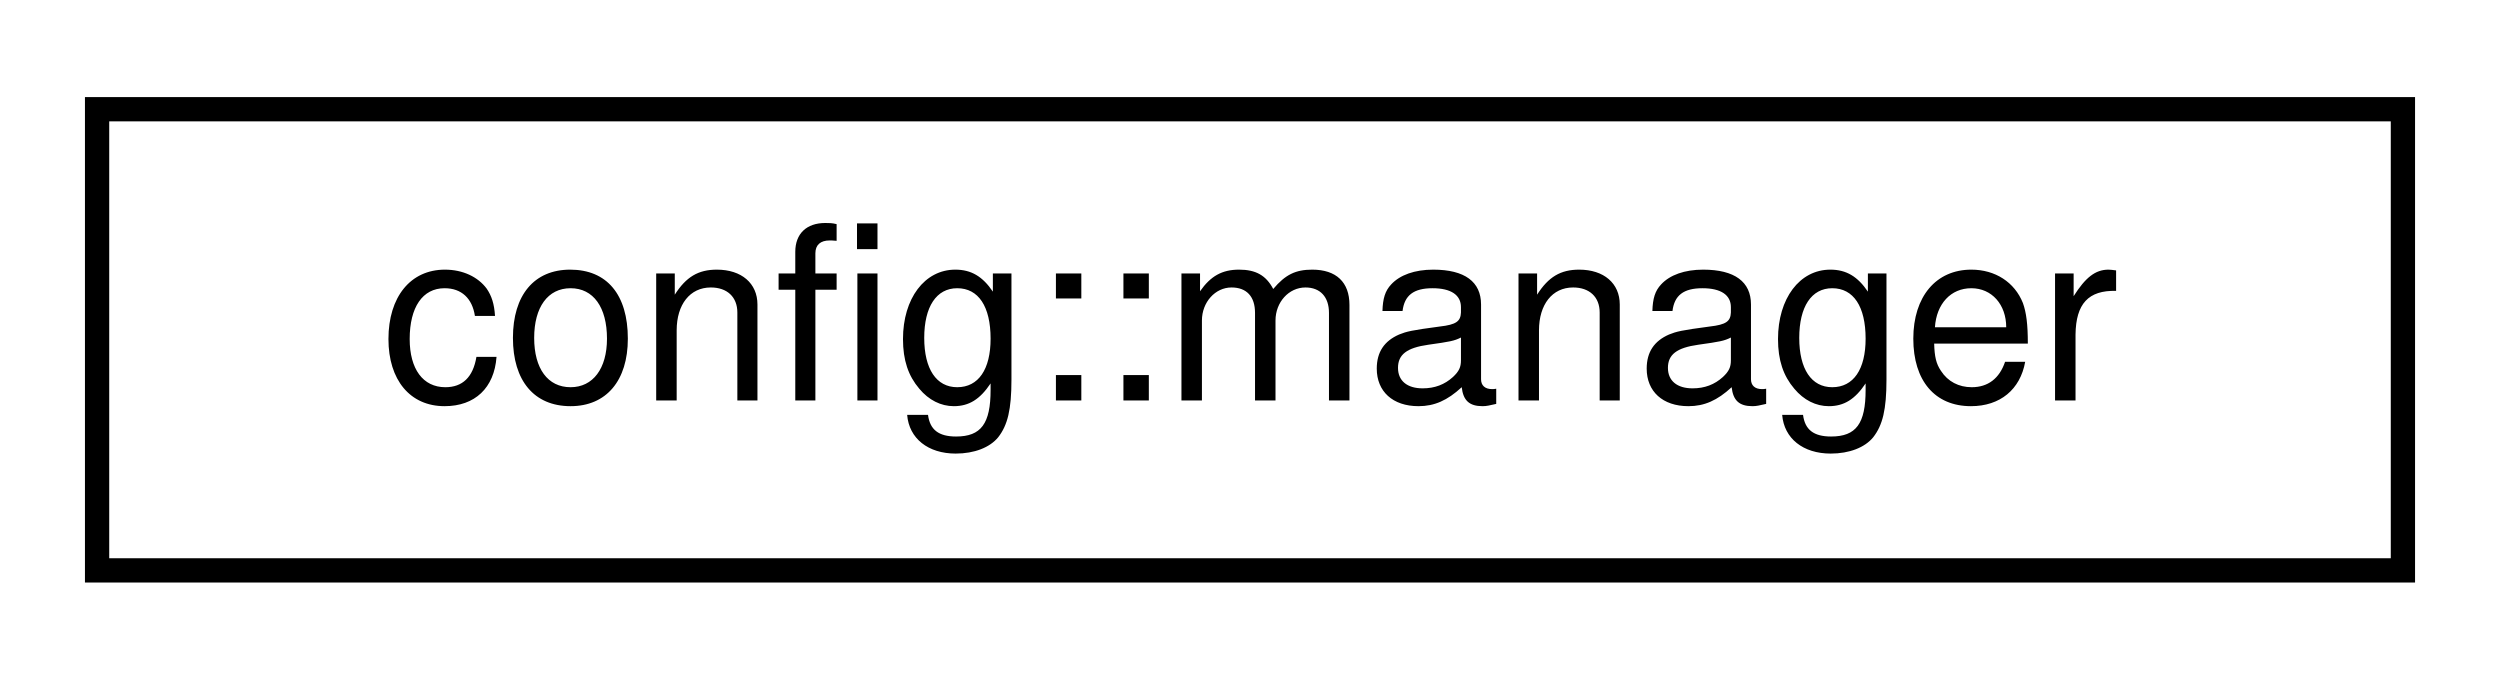
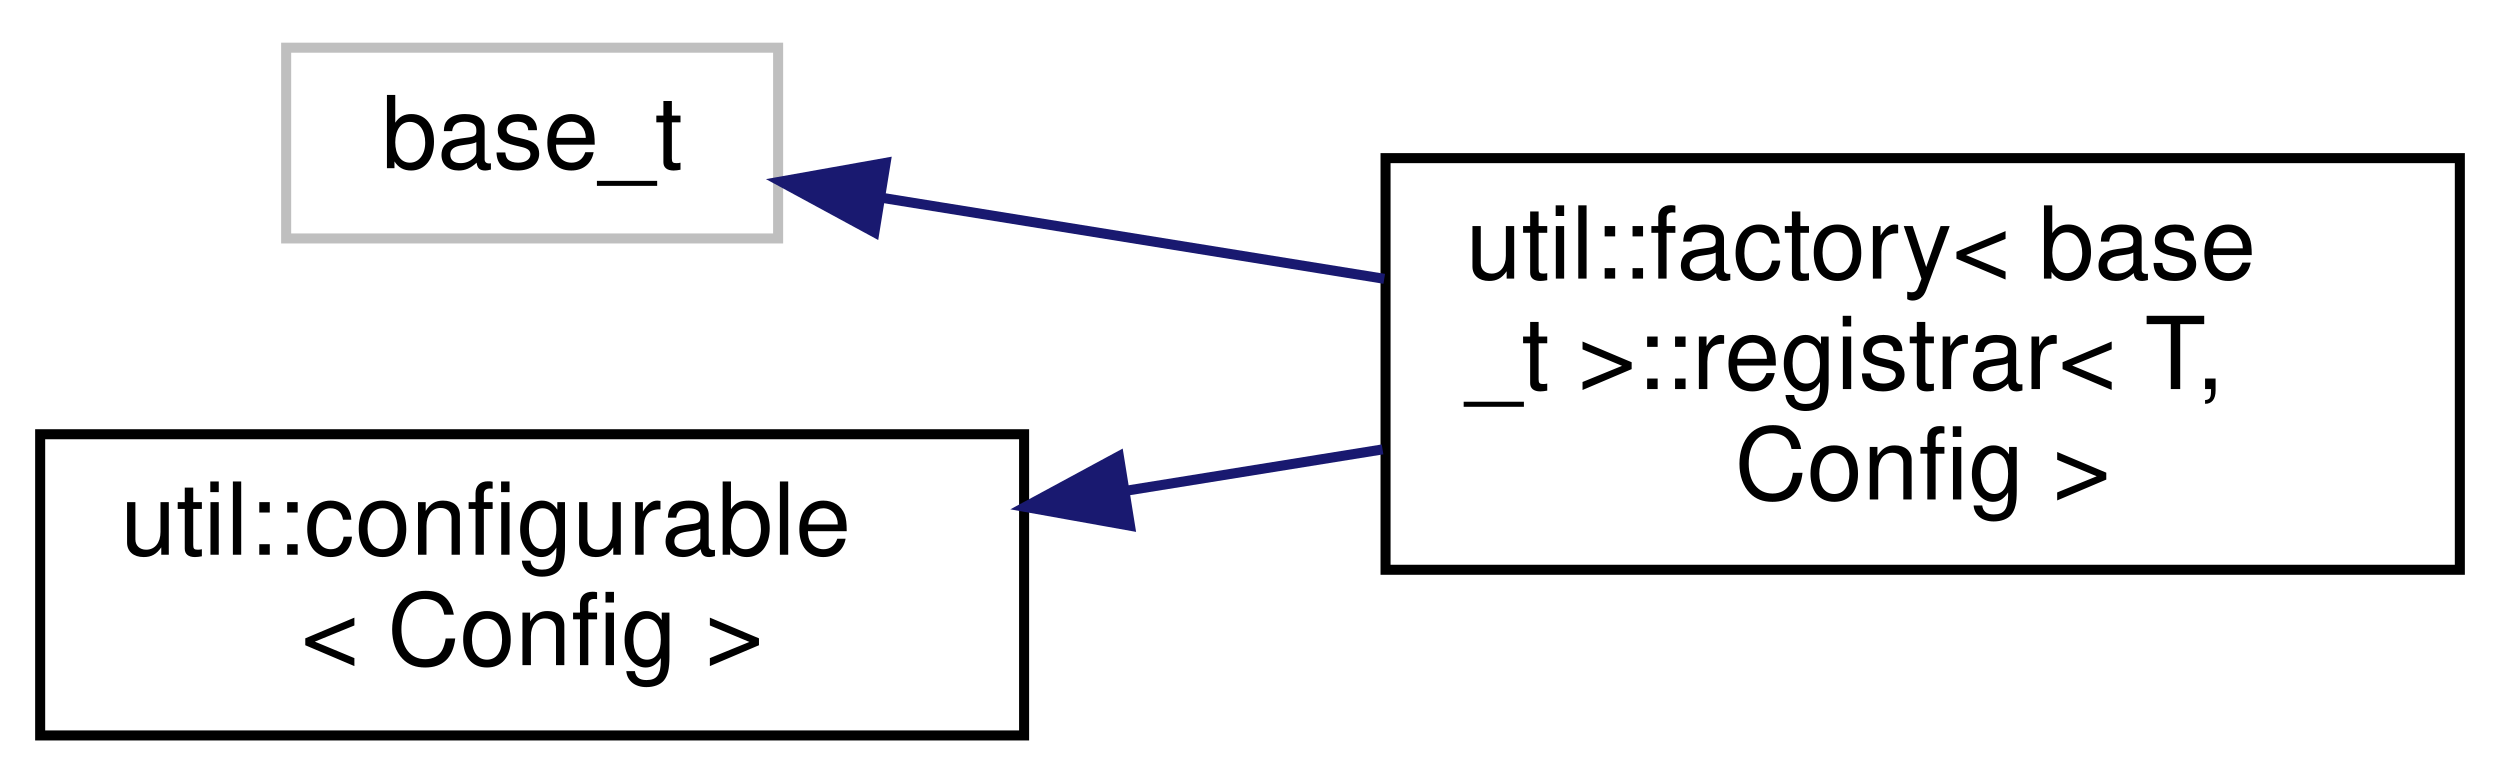
- <svg xmlns="http://www.w3.org/2000/svg" xmlns:xlink="http://www.w3.org/1999/xlink" width="103pt" height="28pt" viewBox="0.00 0.00 103.00 28.00">
-   <g id="graph0" class="graph" transform="scale(1 1) rotate(0) translate(4 24)">
+ <svg xmlns="http://www.w3.org/2000/svg" xmlns:xlink="http://www.w3.org/1999/xlink" width="249pt" height="78pt" viewBox="0.00 0.00 249.00 77.50">
+   <g id="graph0" class="graph" transform="scale(1 1) rotate(0) translate(4 73.5)">
    <g id="node1" class="node">
      <g id="a_node1">
-         <a xlink:href="classconfig_1_1manager.html" target="_top" xlink:title=" ">
-           <polygon fill="none" stroke="black" points="0,-0.5 0,-19.5 95,-19.5 95,-0.5 0,-0.5" />
-           <text text-anchor="middle" x="47.5" y="-7.5" font-family="Helvetica,sans-Serif" font-size="10.00">config::manager</text>
+         <a xlink:title=" ">
+           <polygon fill="none" stroke="#bfbfbf" points="24.5,-50 24.5,-69 73.5,-69 73.5,-50 24.5,-50" />
+           <text text-anchor="middle" x="49" y="-57" font-family="Helvetica,sans-Serif" font-size="10.00">base_t</text>
        </a>
      </g>
    </g>
+     <g id="node2" class="node">
+       <g id="a_node2">
+         <a xlink:href="structutil_1_1factory_1_1registrar.html" target="_top" xlink:title=" ">
+           <polygon fill="none" stroke="black" points="134,-17 134,-58 241,-58 241,-17 134,-17" />
+           <text text-anchor="start" x="142" y="-46" font-family="Helvetica,sans-Serif" font-size="10.00">util::factory&lt; base</text>
+           <text text-anchor="start" x="142" y="-35" font-family="Helvetica,sans-Serif" font-size="10.00">_t &gt;::registrar&lt; T,</text>
+           <text text-anchor="middle" x="187.5" y="-24" font-family="Helvetica,sans-Serif" font-size="10.00"> Config &gt;</text>
+         </a>
+       </g>
+     </g>
+     <g id="edge1" class="edge">
+       <path fill="none" stroke="midnightblue" d="M83.7,-54.07C98.82,-51.63 117.01,-48.7 133.87,-45.98" />
+       <polygon fill="midnightblue" stroke="midnightblue" points="83.09,-50.62 73.78,-55.67 84.21,-57.53 83.09,-50.62" />
+     </g>
+     <g id="node3" class="node">
+       <g id="a_node3">
+         <a xlink:href="classutil_1_1configurable.html" target="_top" xlink:title=" ">
+           <polygon fill="none" stroke="black" points="0,-0.5 0,-30.5 98,-30.5 98,-0.5 0,-0.5" />
+           <text text-anchor="start" x="8" y="-18.5" font-family="Helvetica,sans-Serif" font-size="10.00">util::configurable</text>
+           <text text-anchor="middle" x="49" y="-7.5" font-family="Helvetica,sans-Serif" font-size="10.00">&lt; Config &gt;</text>
+         </a>
+       </g>
+     </g>
+     <g id="edge2" class="edge">
+       <path fill="none" stroke="midnightblue" d="M108.01,-24.85C116.54,-26.22 125.28,-27.63 133.7,-28.99" />
+       <polygon fill="midnightblue" stroke="midnightblue" points="108.55,-21.39 98.12,-23.26 107.44,-28.3 108.55,-21.39" />
+     </g>
  </g>
</svg>
